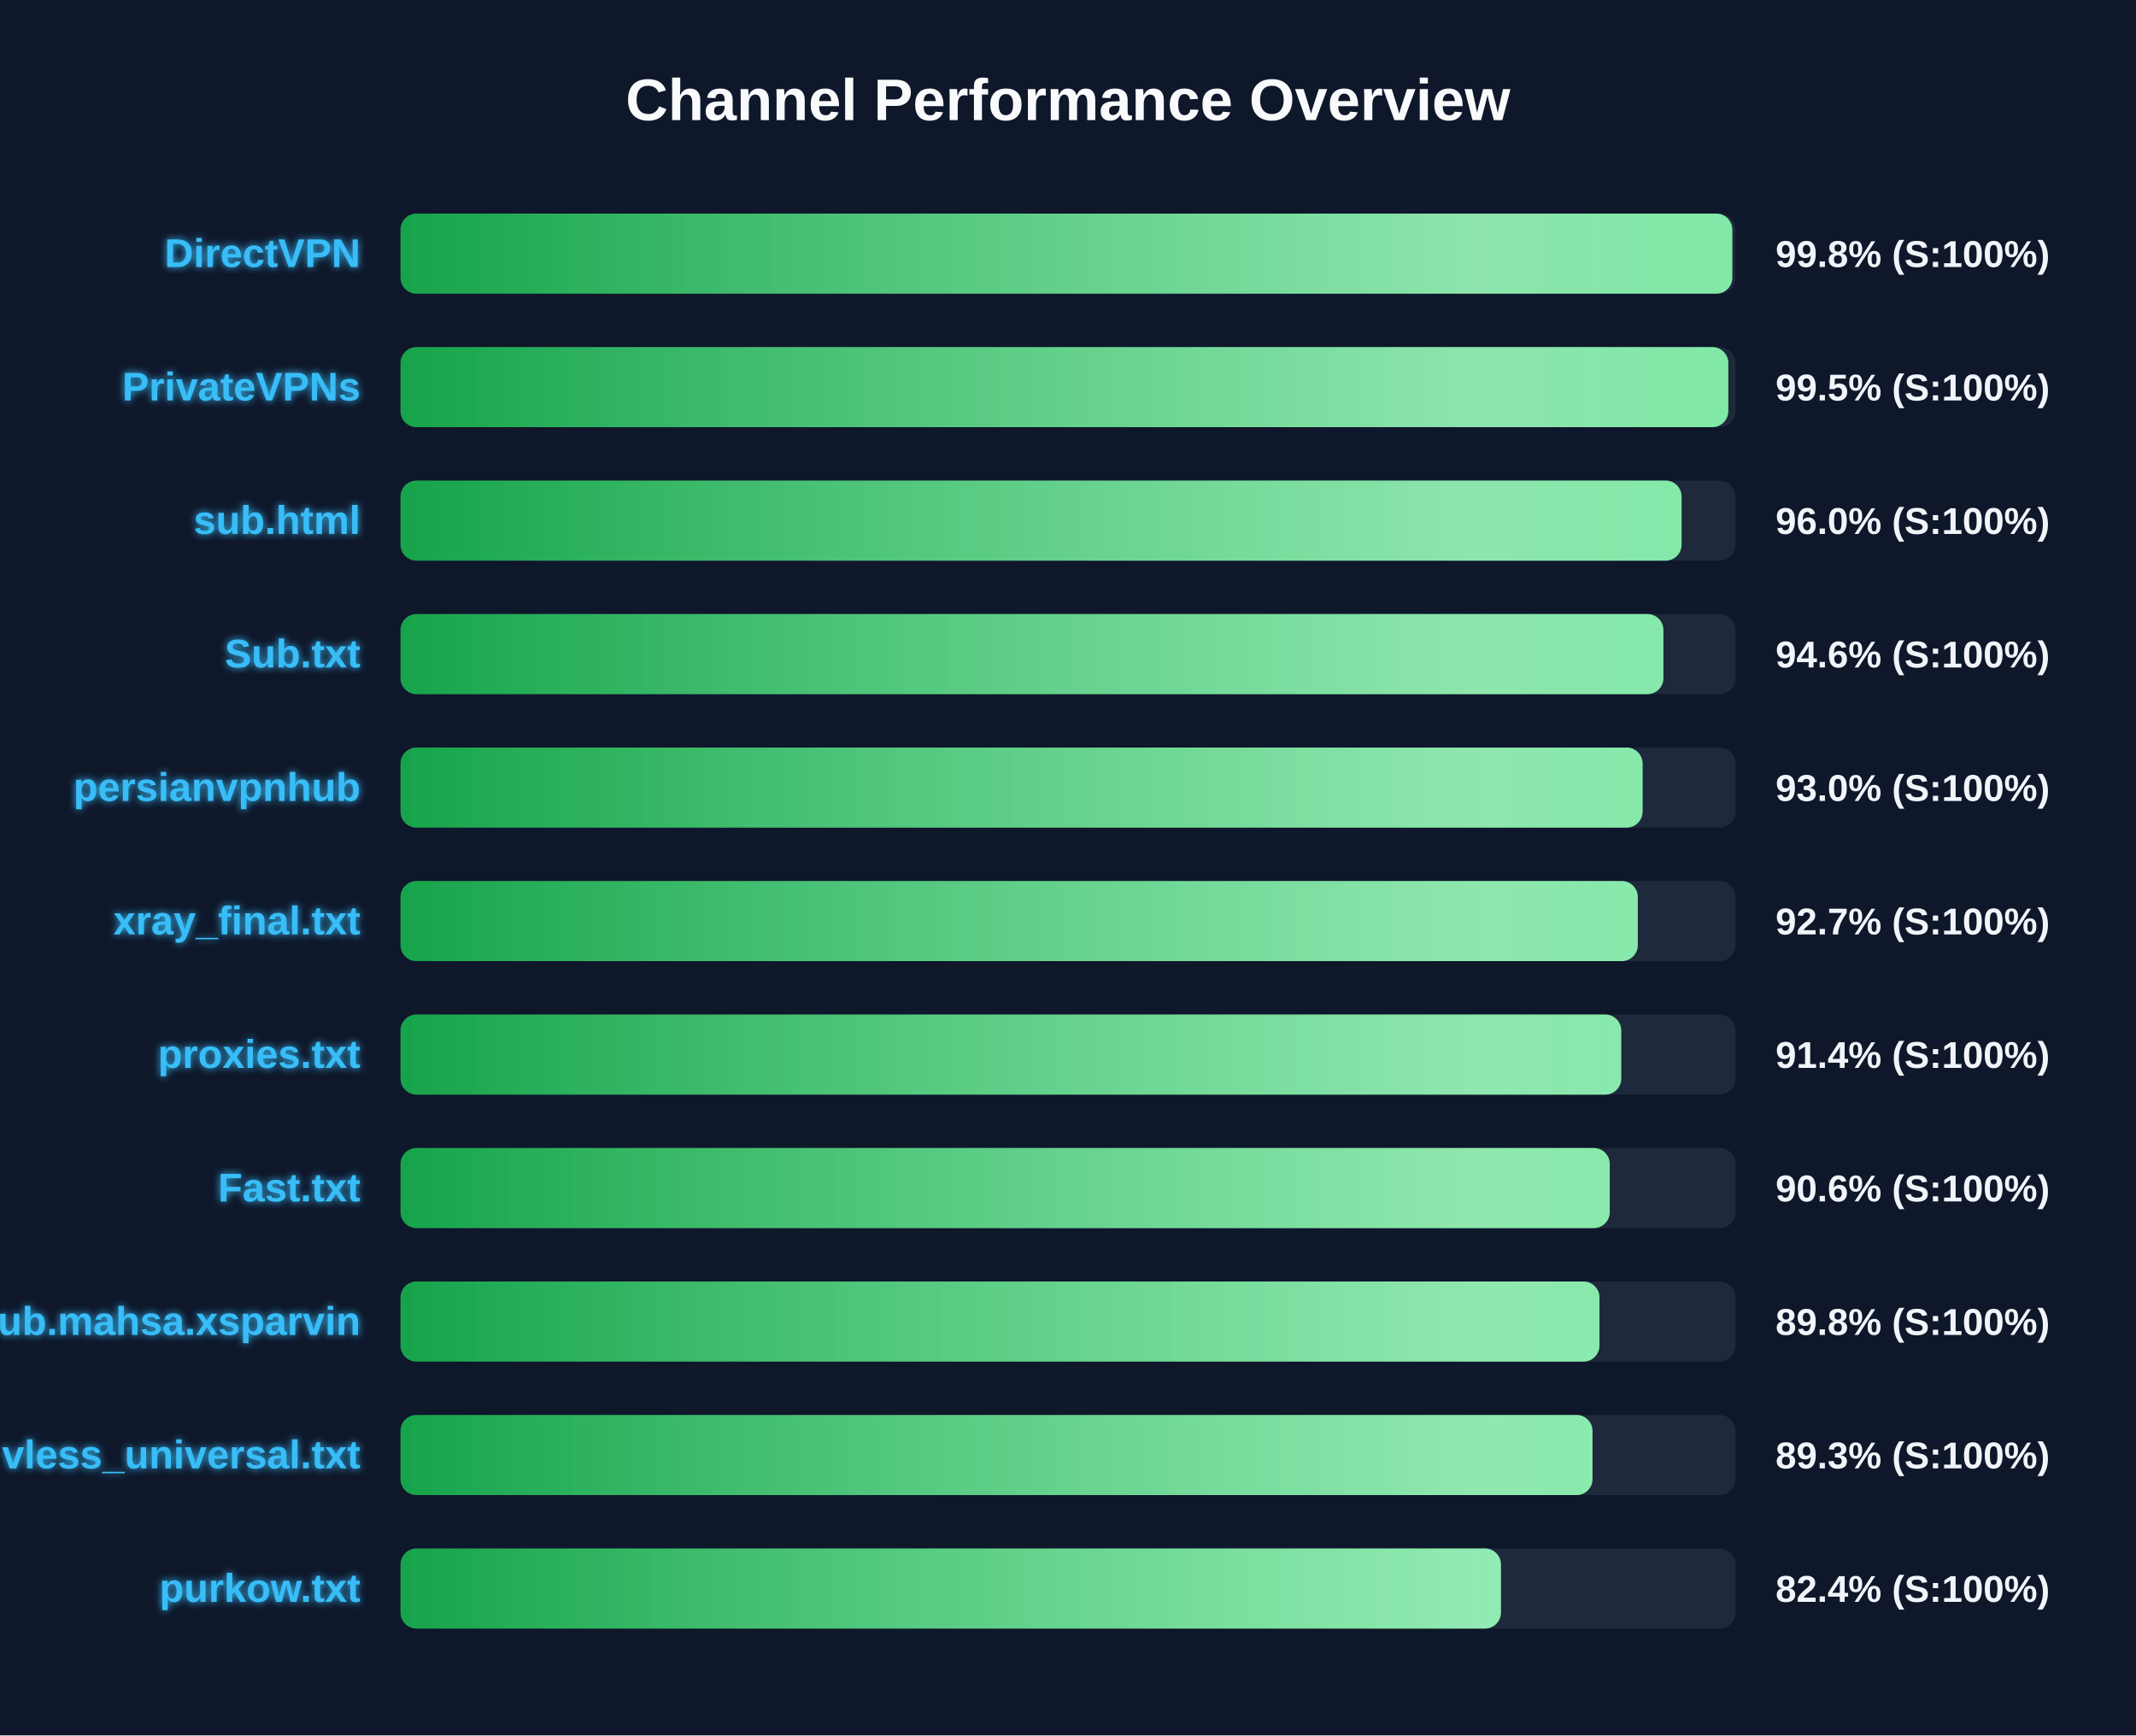
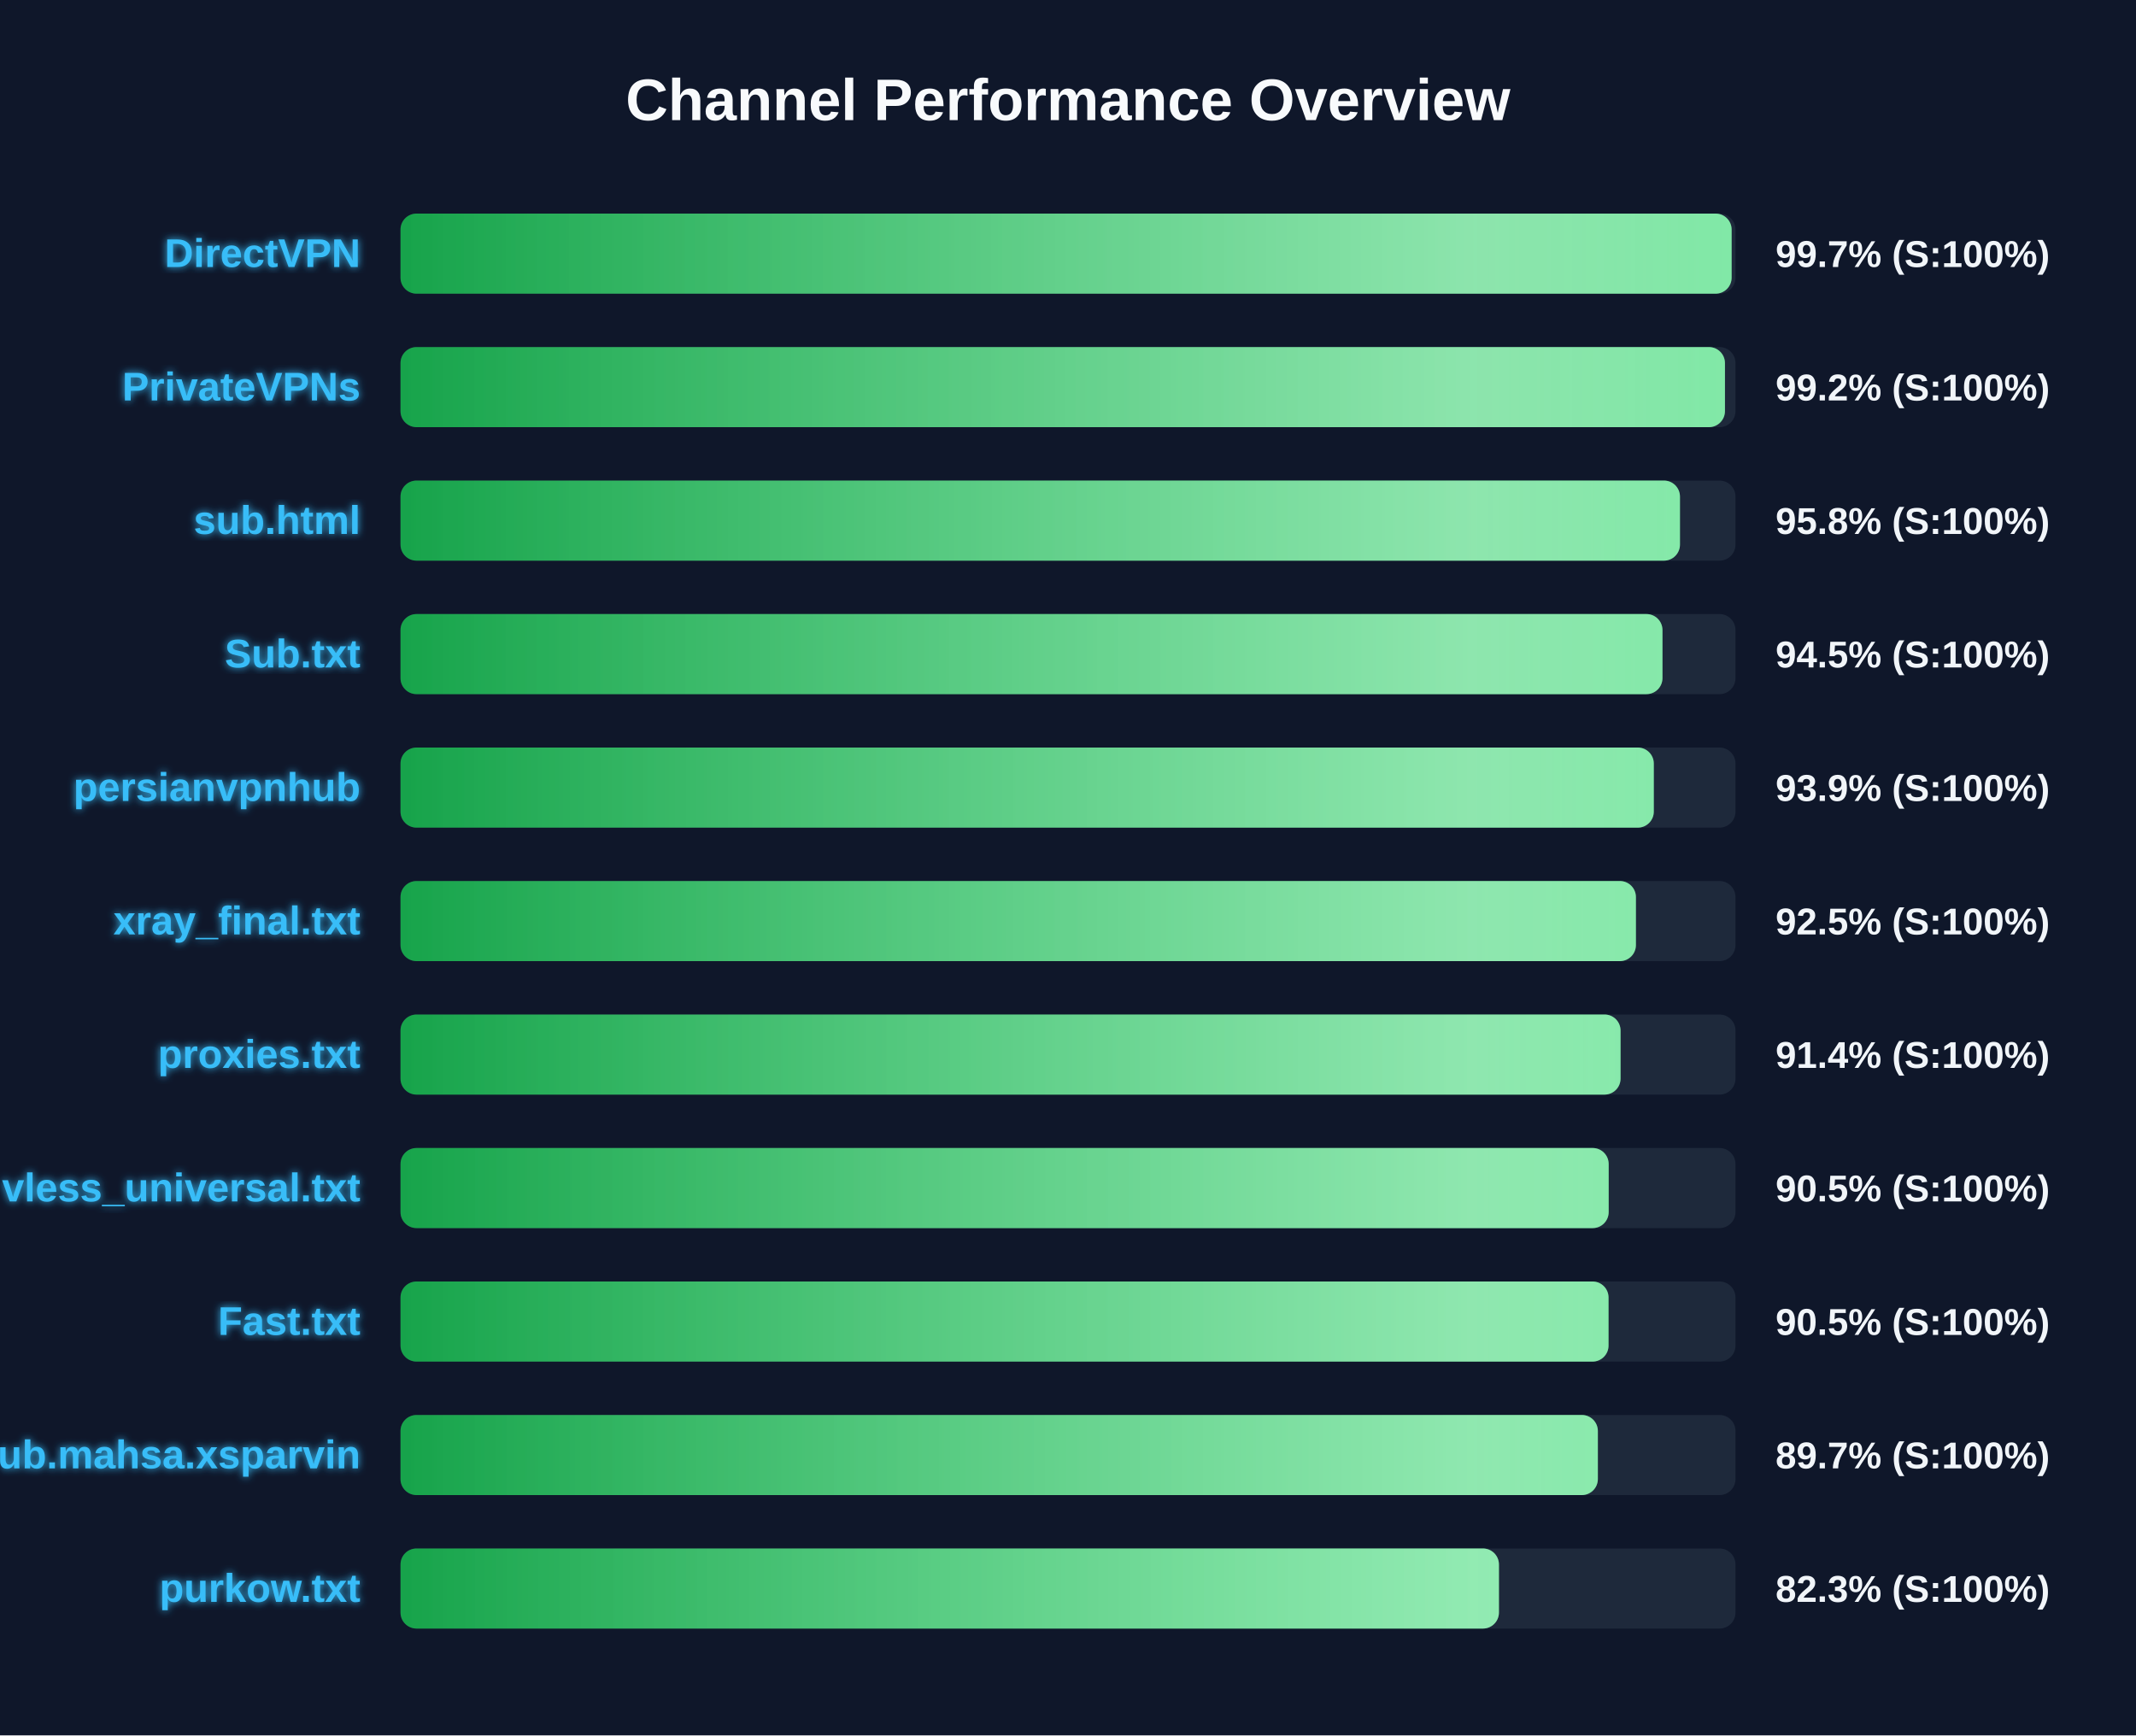
<svg xmlns="http://www.w3.org/2000/svg" width="800" height="650" version="1.1">
  <defs>
    <linearGradient id="grad-green" x1="0%" y1="0%" x2="100%" y2="0%">
      <stop offset="0%" stop-color="#16a34a" />
      <stop offset="100%" stop-color="#4ade80" />
    </linearGradient>
    <linearGradient id="grad-yellow" x1="0%" y1="0%" x2="100%" y2="0%">
      <stop offset="0%" stop-color="#ca8a04" />
      <stop offset="100%" stop-color="#fde047" />
    </linearGradient>
    <linearGradient id="grad-red" x1="0%" y1="0%" x2="100%" y2="0%">
      <stop offset="0%" stop-color="#dc2626" />
      <stop offset="100%" stop-color="#f87171" />
    </linearGradient>
    <linearGradient id="shimmer" x1="0%" y1="0%" x2="100%" y2="0%">
      <stop offset="0%" stop-color="rgba(255,255,255,0)" />
      <stop offset="50%" stop-color="rgba(255,255,255,0.4)" />
      <stop offset="100%" stop-color="rgba(255,255,255,0)" />
    </linearGradient>
    <filter id="glow" x="-20%" y="-20%" width="140%" height="140%">
      <feGaussianBlur stdDeviation="1.5" result="blur" />
      <feComposite in="SourceGraphic" in2="blur" operator="over" />
    </filter>
  </defs>
  <style>
        .bg-rect { fill: #0f172a; }
        .title { font: bold 22px 'Segoe UI', Arial, sans-serif; fill: #f8fafc; }
        .row { font: bold 15px 'Segoe UI', Arial, sans-serif; fill: #38bdf8; filter: url(#glow); }
        .score { font: bold 14px 'Segoe UI', Arial, sans-serif; fill: #f1f5f9; }
        @keyframes shimmer-anim {
            0% { transform: translateX(-100%); }
            100% { transform: translateX(200%); }
        }
        .shimmer-rect {
            animation: shimmer-anim 2.5s infinite linear;
        }
    </style>
  <rect width="100%" height="100%" class="bg-rect" />
  <text x="400" y="45" text-anchor="middle" class="title">Channel Performance Overview</text>
  <rect x="150" y="80" width="500" height="30" fill="#1e293b" rx="6" />
  <clipPath id="clip-0">
-     <rect x="150" y="80" width="498.8" height="30" rx="6" />
+     <rect x="150" y="80" width="498.55" height="30" rx="6" />
  </clipPath>
-   <rect x="150" y="80" width="498.8" height="30" fill="url(#grad-green)" rx="6" />
+   <rect x="150" y="80" width="498.55" height="30" fill="url(#grad-green)" rx="6" />
  <g clip-path="url(#clip-0)">
    <rect x="150" y="80" width="100%" height="30" fill="url(#shimmer)" class="shimmer-rect" />
  </g>
  <text x="135" y="100" text-anchor="end" class="row">DirectVPN</text>
-   <text x="665" y="100" text-anchor="start" class="score">99.8% (S:100%)</text>
+   <text x="665" y="100" text-anchor="start" class="score">99.7% (S:100%)</text>
  <rect x="150" y="130" width="500" height="30" fill="#1e293b" rx="6" />
  <clipPath id="clip-1">
-     <rect x="150" y="130" width="497.3" height="30" rx="6" />
+     <rect x="150" y="130" width="496.05" height="30" rx="6" />
  </clipPath>
-   <rect x="150" y="130" width="497.3" height="30" fill="url(#grad-green)" rx="6" />
+   <rect x="150" y="130" width="496.05" height="30" fill="url(#grad-green)" rx="6" />
  <g clip-path="url(#clip-1)">
    <rect x="150" y="130" width="100%" height="30" fill="url(#shimmer)" class="shimmer-rect" />
  </g>
  <text x="135" y="150" text-anchor="end" class="row">PrivateVPNs</text>
-   <text x="665" y="150" text-anchor="start" class="score">99.5% (S:100%)</text>
+   <text x="665" y="150" text-anchor="start" class="score">99.2% (S:100%)</text>
  <rect x="150" y="180" width="500" height="30" fill="#1e293b" rx="6" />
  <clipPath id="clip-2">
-     <rect x="150" y="180" width="479.8" height="30" rx="6" />
+     <rect x="150" y="180" width="479.2" height="30" rx="6" />
  </clipPath>
-   <rect x="150" y="180" width="479.8" height="30" fill="url(#grad-green)" rx="6" />
+   <rect x="150" y="180" width="479.2" height="30" fill="url(#grad-green)" rx="6" />
  <g clip-path="url(#clip-2)">
    <rect x="150" y="180" width="100%" height="30" fill="url(#shimmer)" class="shimmer-rect" />
  </g>
  <text x="135" y="200" text-anchor="end" class="row">sub.html</text>
-   <text x="665" y="200" text-anchor="start" class="score">96.0% (S:100%)</text>
+   <text x="665" y="200" text-anchor="start" class="score">95.8% (S:100%)</text>
  <rect x="150" y="230" width="500" height="30" fill="#1e293b" rx="6" />
  <clipPath id="clip-3">
-     <rect x="150" y="230" width="473.0" height="30" rx="6" />
+     <rect x="150" y="230" width="472.65" height="30" rx="6" />
  </clipPath>
-   <rect x="150" y="230" width="473.0" height="30" fill="url(#grad-green)" rx="6" />
+   <rect x="150" y="230" width="472.65" height="30" fill="url(#grad-green)" rx="6" />
  <g clip-path="url(#clip-3)">
    <rect x="150" y="230" width="100%" height="30" fill="url(#shimmer)" class="shimmer-rect" />
  </g>
  <text x="135" y="250" text-anchor="end" class="row">Sub.txt</text>
-   <text x="665" y="250" text-anchor="start" class="score">94.6% (S:100%)</text>
+   <text x="665" y="250" text-anchor="start" class="score">94.5% (S:100%)</text>
  <rect x="150" y="280" width="500" height="30" fill="#1e293b" rx="6" />
  <clipPath id="clip-4">
-     <rect x="150" y="280" width="465.2" height="30" rx="6" />
+     <rect x="150" y="280" width="469.4" height="30" rx="6" />
  </clipPath>
-   <rect x="150" y="280" width="465.2" height="30" fill="url(#grad-green)" rx="6" />
+   <rect x="150" y="280" width="469.4" height="30" fill="url(#grad-green)" rx="6" />
  <g clip-path="url(#clip-4)">
    <rect x="150" y="280" width="100%" height="30" fill="url(#shimmer)" class="shimmer-rect" />
  </g>
  <text x="135" y="300" text-anchor="end" class="row">persianvpnhub</text>
-   <text x="665" y="300" text-anchor="start" class="score">93.0% (S:100%)</text>
+   <text x="665" y="300" text-anchor="start" class="score">93.9% (S:100%)</text>
  <rect x="150" y="330" width="500" height="30" fill="#1e293b" rx="6" />
  <clipPath id="clip-5">
-     <rect x="150" y="330" width="463.4" height="30" rx="6" />
+     <rect x="150" y="330" width="462.7" height="30" rx="6" />
  </clipPath>
-   <rect x="150" y="330" width="463.4" height="30" fill="url(#grad-green)" rx="6" />
+   <rect x="150" y="330" width="462.7" height="30" fill="url(#grad-green)" rx="6" />
  <g clip-path="url(#clip-5)">
    <rect x="150" y="330" width="100%" height="30" fill="url(#shimmer)" class="shimmer-rect" />
  </g>
  <text x="135" y="350" text-anchor="end" class="row">xray_final.txt</text>
-   <text x="665" y="350" text-anchor="start" class="score">92.7% (S:100%)</text>
+   <text x="665" y="350" text-anchor="start" class="score">92.5% (S:100%)</text>
  <rect x="150" y="380" width="500" height="30" fill="#1e293b" rx="6" />
  <clipPath id="clip-6">
-     <rect x="150" y="380" width="457.2" height="30" rx="6" />
+     <rect x="150" y="380" width="456.95" height="30" rx="6" />
  </clipPath>
-   <rect x="150" y="380" width="457.2" height="30" fill="url(#grad-green)" rx="6" />
+   <rect x="150" y="380" width="456.95" height="30" fill="url(#grad-green)" rx="6" />
  <g clip-path="url(#clip-6)">
    <rect x="150" y="380" width="100%" height="30" fill="url(#shimmer)" class="shimmer-rect" />
  </g>
  <text x="135" y="400" text-anchor="end" class="row">proxies.txt</text>
  <text x="665" y="400" text-anchor="start" class="score">91.4% (S:100%)</text>
  <rect x="150" y="430" width="500" height="30" fill="#1e293b" rx="6" />
  <clipPath id="clip-7">
-     <rect x="150" y="430" width="452.9" height="30" rx="6" />
+     <rect x="150" y="430" width="452.5" height="30" rx="6" />
  </clipPath>
-   <rect x="150" y="430" width="452.9" height="30" fill="url(#grad-green)" rx="6" />
+   <rect x="150" y="430" width="452.5" height="30" fill="url(#grad-green)" rx="6" />
  <g clip-path="url(#clip-7)">
    <rect x="150" y="430" width="100%" height="30" fill="url(#shimmer)" class="shimmer-rect" />
  </g>
-   <text x="135" y="450" text-anchor="end" class="row">Fast.txt</text>
-   <text x="665" y="450" text-anchor="start" class="score">90.6% (S:100%)</text>
+   <text x="135" y="450" text-anchor="end" class="row">vless_universal.txt</text>
+   <text x="665" y="450" text-anchor="start" class="score">90.5% (S:100%)</text>
  <rect x="150" y="480" width="500" height="30" fill="#1e293b" rx="6" />
  <clipPath id="clip-8">
-     <rect x="150" y="480" width="449.05" height="30" rx="6" />
+     <rect x="150" y="480" width="452.45" height="30" rx="6" />
  </clipPath>
-   <rect x="150" y="480" width="449.05" height="30" fill="url(#grad-green)" rx="6" />
+   <rect x="150" y="480" width="452.45" height="30" fill="url(#grad-green)" rx="6" />
  <g clip-path="url(#clip-8)">
    <rect x="150" y="480" width="100%" height="30" fill="url(#shimmer)" class="shimmer-rect" />
  </g>
-   <text x="135" y="500" text-anchor="end" class="row">Sub.mahsa.xsparvin</text>
-   <text x="665" y="500" text-anchor="start" class="score">89.8% (S:100%)</text>
+   <text x="135" y="500" text-anchor="end" class="row">Fast.txt</text>
+   <text x="665" y="500" text-anchor="start" class="score">90.5% (S:100%)</text>
  <rect x="150" y="530" width="500" height="30" fill="#1e293b" rx="6" />
  <clipPath id="clip-9">
-     <rect x="150" y="530" width="446.45" height="30" rx="6" />
+     <rect x="150" y="530" width="448.45" height="30" rx="6" />
  </clipPath>
-   <rect x="150" y="530" width="446.45" height="30" fill="url(#grad-green)" rx="6" />
+   <rect x="150" y="530" width="448.45" height="30" fill="url(#grad-green)" rx="6" />
  <g clip-path="url(#clip-9)">
    <rect x="150" y="530" width="100%" height="30" fill="url(#shimmer)" class="shimmer-rect" />
  </g>
-   <text x="135" y="550" text-anchor="end" class="row">vless_universal.txt</text>
-   <text x="665" y="550" text-anchor="start" class="score">89.3% (S:100%)</text>
+   <text x="135" y="550" text-anchor="end" class="row">Sub.mahsa.xsparvin</text>
+   <text x="665" y="550" text-anchor="start" class="score">89.7% (S:100%)</text>
  <rect x="150" y="580" width="500" height="30" fill="#1e293b" rx="6" />
  <clipPath id="clip-10">
-     <rect x="150" y="580" width="412.15" height="30" rx="6" />
+     <rect x="150" y="580" width="411.4" height="30" rx="6" />
  </clipPath>
-   <rect x="150" y="580" width="412.15" height="30" fill="url(#grad-green)" rx="6" />
+   <rect x="150" y="580" width="411.4" height="30" fill="url(#grad-green)" rx="6" />
  <g clip-path="url(#clip-10)">
    <rect x="150" y="580" width="100%" height="30" fill="url(#shimmer)" class="shimmer-rect" />
  </g>
  <text x="135" y="600" text-anchor="end" class="row">purkow.txt</text>
-   <text x="665" y="600" text-anchor="start" class="score">82.4% (S:100%)</text>
+   <text x="665" y="600" text-anchor="start" class="score">82.3% (S:100%)</text>
</svg>
